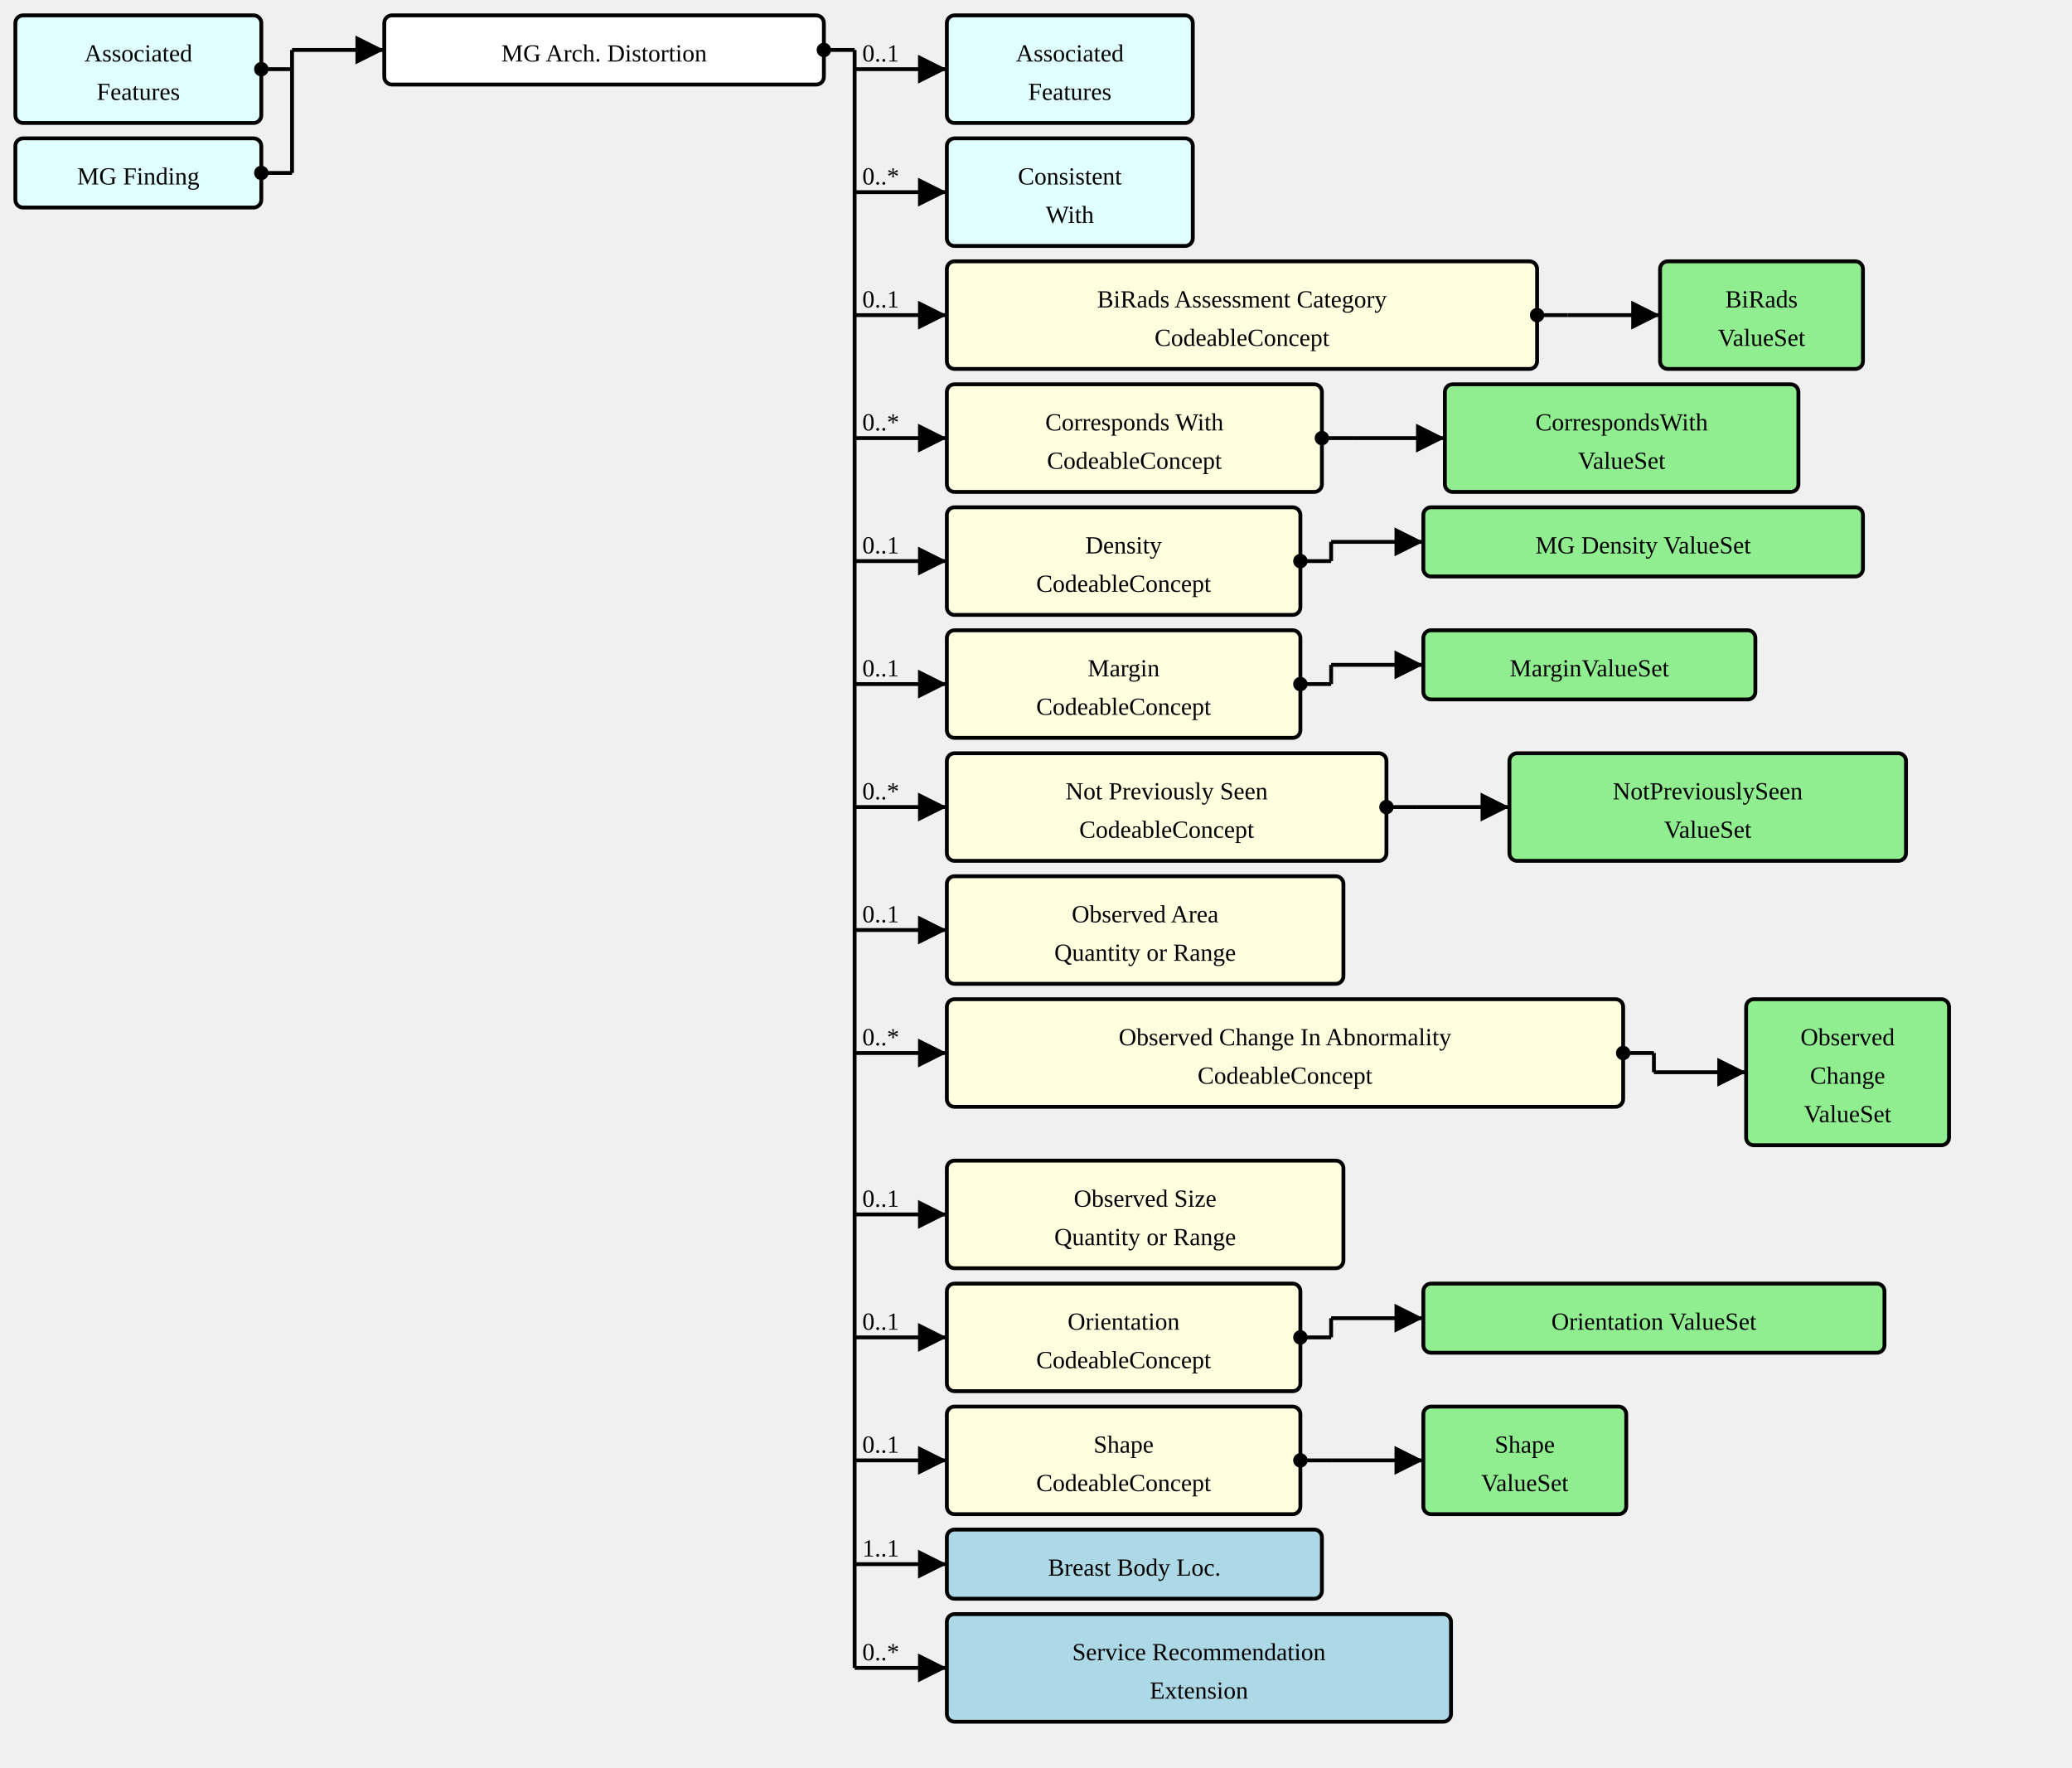
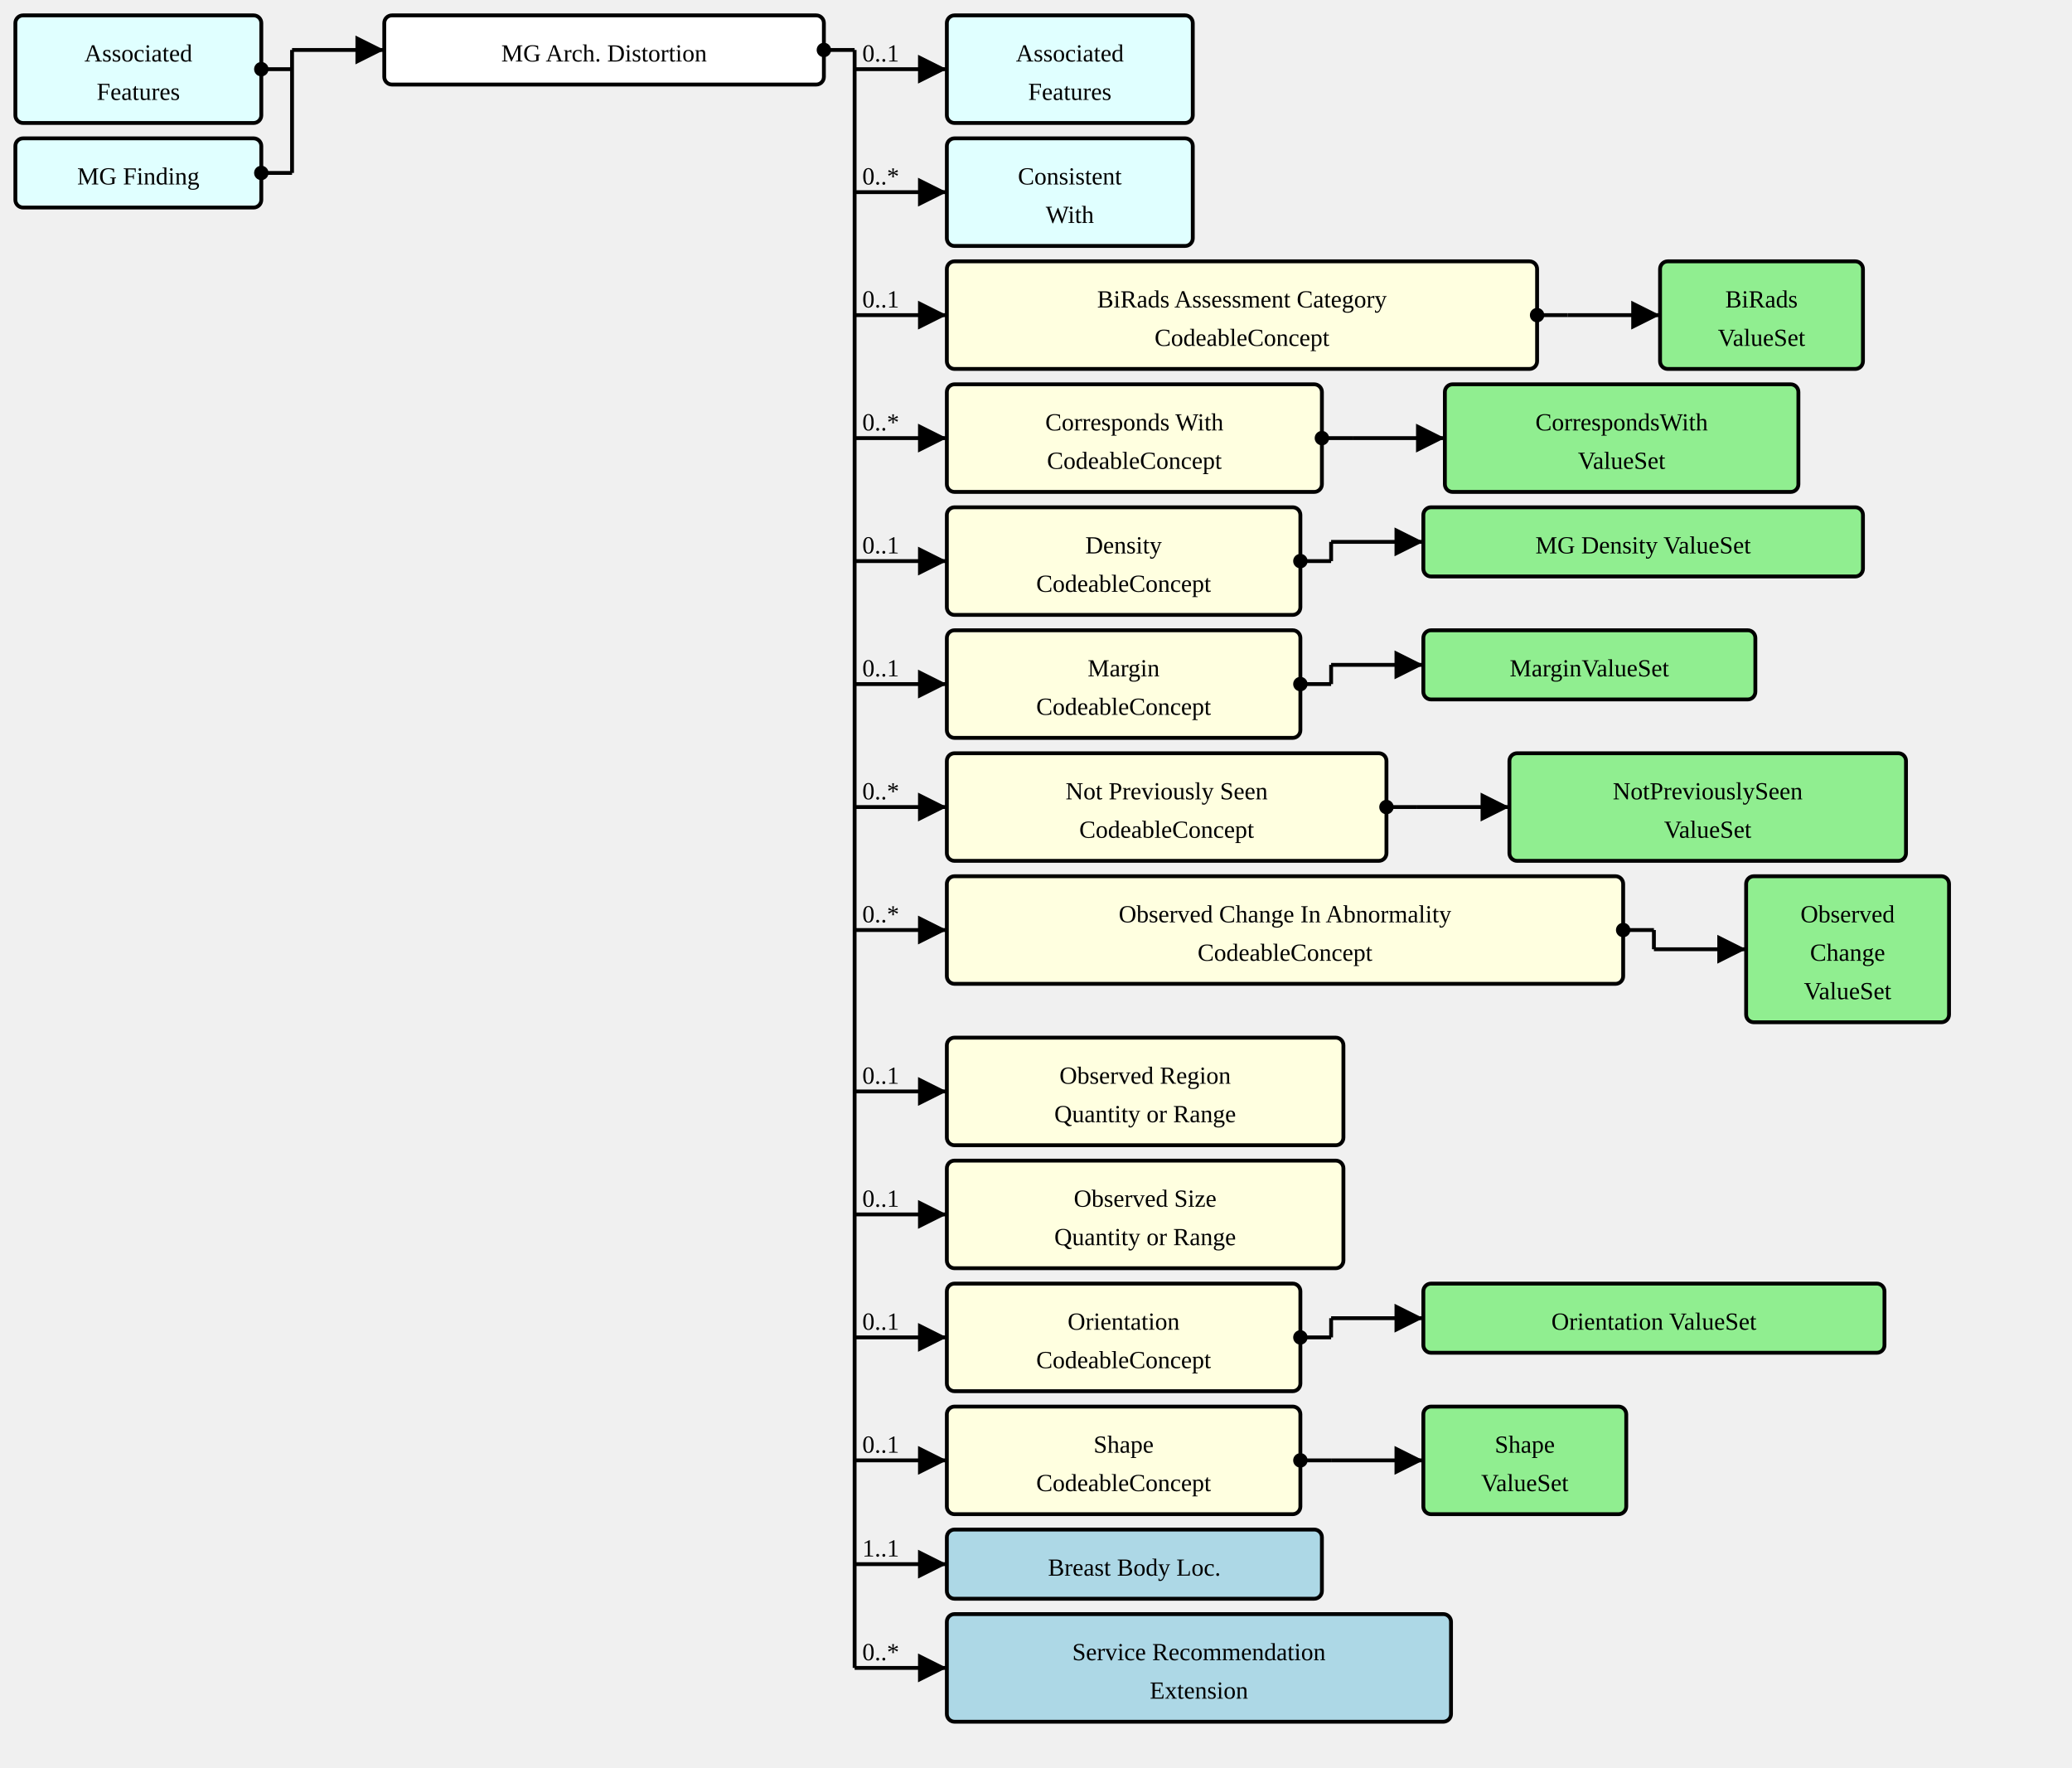
<svg xmlns="http://www.w3.org/2000/svg" version="1.1" width="1011" height="862.5">
  <defs>
    <marker id="arrowStart" markerWidth="3.75" markerHeight="3.75" markerUnits="px" refX="1.875" refY="1.875">
      <circle fill="Black" stroke-width="0" cx="1.875" cy="1.875" r="1.875" />
    </marker>
    <marker id="arrowEnd" markerWidth="7.5" markerHeight="7.5" markerUnits="px" refX="7.5" refY="3.75">
      <polygon fill="Black" stroke-width="0" points="0 0 7.5 3.75 0 7.5" />
    </marker>
  </defs>
  <g>
    <g transform="translate(7.5 7.5)">
      <rect fill="LightCyan" stroke="Black" stroke-width="1.875" x="0" y="0" width="120" height="52.5" rx="3.75" ry="3.75" />
      <a href="./StructureDefinition-AssociatedFeatures.html" target="_top">
        <text x="60" y="22.5" text-anchor="middle">Associated</text>
      </a>
      <a href="./StructureDefinition-AssociatedFeatures.html" target="_top">
        <text x="60" y="41.25" text-anchor="middle">Features</text>
      </a>
    </g>
    <g transform="translate(7.5 67.5)">
      <rect fill="LightCyan" stroke="Black" stroke-width="1.875" x="0" y="0" width="120" height="33.75" rx="3.75" ry="3.75" />
      <a href="./StructureDefinition-MGFinding.html" target="_top">
        <text x="60" y="22.5" text-anchor="middle">MG Finding</text>
      </a>
    </g>
    <line stroke="Black" stroke-width="1.875" marker-end="url(#arrowEnd)" x1="142.5" y1="24.375" x2="187.5" y2="24.375" />
    <text x="146.25" y="20.625" text-anchor="left" />
    <line stroke="Black" stroke-width="1.875" marker-start="url(#arrowStart)" x1="127.5" y1="33.75" x2="142.5" y2="33.75" />
    <line stroke="Black" stroke-width="1.875" marker-start="url(#arrowStart)" x1="127.5" y1="84.375" x2="142.5" y2="84.375" />
    <line stroke="Black" stroke-width="1.875" x1="142.5" y1="24.375" x2="142.5" y2="84.375" />
  </g>
  <g>
    <g transform="translate(187.5 7.5)">
      <rect fill="White" stroke="Black" stroke-width="1.875" x="0" y="0" width="214.5" height="33.75" rx="3.75" ry="3.75" />
      <text x="107.25" y="22.5" text-anchor="middle">MG Arch. Distortion</text>
    </g>
    <line stroke="Black" stroke-width="1.875" marker-end="url(#arrowEnd)" x1="417" y1="33.75" x2="462" y2="33.75" />
    <text x="420.75" y="30" text-anchor="left">0..1</text>
    <line stroke="Black" stroke-width="1.875" marker-end="url(#arrowEnd)" x1="417" y1="93.75" x2="462" y2="93.75" />
    <text x="420.75" y="90" text-anchor="left">0..*</text>
    <line stroke="Black" stroke-width="1.875" marker-end="url(#arrowEnd)" x1="417" y1="153.75" x2="462" y2="153.75" />
    <text x="420.75" y="150" text-anchor="left">0..1</text>
    <line stroke="Black" stroke-width="1.875" marker-end="url(#arrowEnd)" x1="417" y1="213.75" x2="462" y2="213.75" />
    <text x="420.75" y="210" text-anchor="left">0..*</text>
    <line stroke="Black" stroke-width="1.875" marker-end="url(#arrowEnd)" x1="417" y1="273.75" x2="462" y2="273.75" />
    <text x="420.75" y="270" text-anchor="left">0..1</text>
    <line stroke="Black" stroke-width="1.875" marker-end="url(#arrowEnd)" x1="417" y1="333.75" x2="462" y2="333.75" />
    <text x="420.75" y="330" text-anchor="left">0..1</text>
    <line stroke="Black" stroke-width="1.875" marker-end="url(#arrowEnd)" x1="417" y1="393.75" x2="462" y2="393.75" />
    <text x="420.75" y="390" text-anchor="left">0..*</text>
    <line stroke="Black" stroke-width="1.875" marker-end="url(#arrowEnd)" x1="417" y1="453.75" x2="462" y2="453.75" />
-     <text x="420.75" y="450" text-anchor="left">0..1</text>
-     <line stroke="Black" stroke-width="1.875" marker-end="url(#arrowEnd)" x1="417" y1="513.75" x2="462" y2="513.75" />
-     <text x="420.75" y="510" text-anchor="left">0..*</text>
+     <text x="420.75" y="450" text-anchor="left">0..*</text>
+     <line stroke="Black" stroke-width="1.875" marker-end="url(#arrowEnd)" x1="417" y1="532.5" x2="462" y2="532.5" />
+     <text x="420.75" y="528.75" text-anchor="left">0..1</text>
    <line stroke="Black" stroke-width="1.875" marker-end="url(#arrowEnd)" x1="417" y1="592.5" x2="462" y2="592.5" />
    <text x="420.75" y="588.75" text-anchor="left">0..1</text>
    <line stroke="Black" stroke-width="1.875" marker-end="url(#arrowEnd)" x1="417" y1="652.5" x2="462" y2="652.5" />
    <text x="420.75" y="648.75" text-anchor="left">0..1</text>
    <line stroke="Black" stroke-width="1.875" marker-end="url(#arrowEnd)" x1="417" y1="712.5" x2="462" y2="712.5" />
    <text x="420.75" y="708.75" text-anchor="left">0..1</text>
    <line stroke="Black" stroke-width="1.875" marker-end="url(#arrowEnd)" x1="417" y1="763.125" x2="462" y2="763.125" />
    <text x="420.75" y="759.375" text-anchor="left">1..1</text>
    <line stroke="Black" stroke-width="1.875" marker-end="url(#arrowEnd)" x1="417" y1="813.75" x2="462" y2="813.75" />
    <text x="420.75" y="810" text-anchor="left">0..*</text>
    <line stroke="Black" stroke-width="1.875" marker-start="url(#arrowStart)" x1="402" y1="24.375" x2="417" y2="24.375" />
    <line stroke="Black" stroke-width="1.875" x1="417" y1="24.375" x2="417" y2="813.75" />
  </g>
  <g>
    <g transform="translate(462 7.5)">
      <rect fill="LightCyan" stroke="Black" stroke-width="1.875" x="0" y="0" width="120" height="52.5" rx="3.75" ry="3.75" />
      <a href="./StructureDefinition-AssociatedFeatures.html" target="_top">
        <text x="60" y="22.5" text-anchor="middle">Associated</text>
      </a>
      <a href="./StructureDefinition-AssociatedFeatures.html" target="_top">
        <text x="60" y="41.25" text-anchor="middle">Features</text>
      </a>
    </g>
  </g>
  <g>
    <g transform="translate(462 67.5)">
      <rect fill="LightCyan" stroke="Black" stroke-width="1.875" x="0" y="0" width="120" height="52.5" rx="3.75" ry="3.75" />
      <a href="./StructureDefinition-ConsistentWith.html" target="_top">
        <text x="60" y="22.5" text-anchor="middle">Consistent</text>
      </a>
      <a href="./StructureDefinition-ConsistentWith.html" target="_top">
        <text x="60" y="41.25" text-anchor="middle">With</text>
      </a>
    </g>
  </g>
  <g>
    <g transform="translate(462 127.5)">
      <a href="StructureDefinition-MGAbnormalityArchitecturalDistortion-definitions.html#Observation.component:biRadsAssessmentCategory" target="_top">
        <rect fill="LightYellow" stroke="Black" stroke-width="1.875" x="0" y="0" width="288" height="52.5" rx="3.75" ry="3.75" />
      </a>
      <a href="StructureDefinition-MGAbnormalityArchitecturalDistortion-definitions.html#Observation.component:biRadsAssessmentCategory" target="_top">
        <text x="144" y="22.5" text-anchor="middle">BiRads Assessment Category</text>
      </a>
      <a href="StructureDefinition-MGAbnormalityArchitecturalDistortion-definitions.html#Observation.component:biRadsAssessmentCategory" target="_top">
        <text x="144" y="41.25" text-anchor="middle">CodeableConcept</text>
      </a>
    </g>
    <line stroke="Black" stroke-width="1.875" marker-end="url(#arrowEnd)" x1="765" y1="153.75" x2="810" y2="153.75" />
    <line stroke="Black" stroke-width="1.875" marker-start="url(#arrowStart)" x1="750" y1="153.75" x2="765" y2="153.75" />
    <line stroke="Black" stroke-width="1.875" x1="765" y1="153.75" x2="765" y2="153.75" />
  </g>
  <g>
    <g transform="translate(810 127.5)">
      <rect fill="LightGreen" stroke="Black" stroke-width="1.875" x="0" y="0" width="99" height="52.5" rx="3.75" ry="3.75" />
      <a href="./ValueSet-BiRadsAssessmentCategoriesVS.html" target="_top">
        <text x="49.5" y="22.5" text-anchor="middle">BiRads</text>
      </a>
      <a href="./ValueSet-BiRadsAssessmentCategoriesVS.html" target="_top">
        <text x="49.5" y="41.25" text-anchor="middle">ValueSet</text>
      </a>
    </g>
  </g>
  <g>
    <g transform="translate(462 187.5)">
      <a href="StructureDefinition-MGAbnormalityArchitecturalDistortion-definitions.html#Observation.component:correspondsWith" target="_top">
        <rect fill="LightYellow" stroke="Black" stroke-width="1.875" x="0" y="0" width="183" height="52.5" rx="3.75" ry="3.75" />
      </a>
      <a href="StructureDefinition-MGAbnormalityArchitecturalDistortion-definitions.html#Observation.component:correspondsWith" target="_top">
        <text x="91.5" y="22.5" text-anchor="middle">Corresponds With</text>
      </a>
      <a href="StructureDefinition-MGAbnormalityArchitecturalDistortion-definitions.html#Observation.component:correspondsWith" target="_top">
        <text x="91.5" y="41.25" text-anchor="middle">CodeableConcept</text>
      </a>
    </g>
    <line stroke="Black" stroke-width="1.875" marker-end="url(#arrowEnd)" x1="660" y1="213.75" x2="705" y2="213.75" />
    <line stroke="Black" stroke-width="1.875" marker-start="url(#arrowStart)" x1="645" y1="213.75" x2="660" y2="213.75" />
    <line stroke="Black" stroke-width="1.875" x1="660" y1="213.75" x2="660" y2="213.75" />
  </g>
  <g>
    <g transform="translate(705 187.5)">
      <rect fill="LightGreen" stroke="Black" stroke-width="1.875" x="0" y="0" width="172.5" height="52.5" rx="3.75" ry="3.75" />
      <a href="./ValueSet-CorrespondsWithVS.html" target="_top">
        <text x="86.25" y="22.5" text-anchor="middle">CorrespondsWith</text>
      </a>
      <a href="./ValueSet-CorrespondsWithVS.html" target="_top">
        <text x="86.25" y="41.25" text-anchor="middle">ValueSet</text>
      </a>
    </g>
  </g>
  <g>
    <g transform="translate(462 247.5)">
      <a href="StructureDefinition-MGAbnormalityArchitecturalDistortion-definitions.html#Observation.component:mgDensity" target="_top">
        <rect fill="LightYellow" stroke="Black" stroke-width="1.875" x="0" y="0" width="172.5" height="52.5" rx="3.75" ry="3.75" />
      </a>
      <a href="StructureDefinition-MGAbnormalityArchitecturalDistortion-definitions.html#Observation.component:mgDensity" target="_top">
        <text x="86.25" y="22.5" text-anchor="middle">Density</text>
      </a>
      <a href="StructureDefinition-MGAbnormalityArchitecturalDistortion-definitions.html#Observation.component:mgDensity" target="_top">
        <text x="86.25" y="41.25" text-anchor="middle">CodeableConcept</text>
      </a>
    </g>
    <line stroke="Black" stroke-width="1.875" marker-end="url(#arrowEnd)" x1="649.5" y1="264.375" x2="694.5" y2="264.375" />
    <line stroke="Black" stroke-width="1.875" marker-start="url(#arrowStart)" x1="634.5" y1="273.75" x2="649.5" y2="273.75" />
    <line stroke="Black" stroke-width="1.875" x1="649.5" y1="264.375" x2="649.5" y2="273.75" />
  </g>
  <g>
    <g transform="translate(694.5 247.5)">
      <rect fill="LightGreen" stroke="Black" stroke-width="1.875" x="0" y="0" width="214.5" height="33.75" rx="3.75" ry="3.75" />
      <a href="./ValueSet-MGDensityVS.html" target="_top">
        <text x="107.25" y="22.5" text-anchor="middle">MG Density ValueSet</text>
      </a>
    </g>
  </g>
  <g>
    <g transform="translate(462 307.5)">
      <a href="StructureDefinition-MGAbnormalityArchitecturalDistortion-definitions.html#Observation.component:margin" target="_top">
        <rect fill="LightYellow" stroke="Black" stroke-width="1.875" x="0" y="0" width="172.5" height="52.5" rx="3.75" ry="3.75" />
      </a>
      <a href="StructureDefinition-MGAbnormalityArchitecturalDistortion-definitions.html#Observation.component:margin" target="_top">
        <text x="86.25" y="22.5" text-anchor="middle">Margin</text>
      </a>
      <a href="StructureDefinition-MGAbnormalityArchitecturalDistortion-definitions.html#Observation.component:margin" target="_top">
        <text x="86.25" y="41.25" text-anchor="middle">CodeableConcept</text>
      </a>
    </g>
    <line stroke="Black" stroke-width="1.875" marker-end="url(#arrowEnd)" x1="649.5" y1="324.375" x2="694.5" y2="324.375" />
    <line stroke="Black" stroke-width="1.875" marker-start="url(#arrowStart)" x1="634.5" y1="333.75" x2="649.5" y2="333.75" />
    <line stroke="Black" stroke-width="1.875" x1="649.5" y1="324.375" x2="649.5" y2="333.75" />
  </g>
  <g>
    <g transform="translate(694.5 307.5)">
      <rect fill="LightGreen" stroke="Black" stroke-width="1.875" x="0" y="0" width="162" height="33.75" rx="3.75" ry="3.75" />
      <a href="./ValueSet-MarginVS.html" target="_top">
        <text x="81" y="22.5" text-anchor="middle">MarginValueSet</text>
      </a>
    </g>
  </g>
  <g>
    <g transform="translate(462 367.5)">
      <a href="StructureDefinition-MGAbnormalityArchitecturalDistortion-definitions.html#Observation.component:notPreviouslySeen" target="_top">
        <rect fill="LightYellow" stroke="Black" stroke-width="1.875" x="0" y="0" width="214.5" height="52.5" rx="3.75" ry="3.75" />
      </a>
      <a href="StructureDefinition-MGAbnormalityArchitecturalDistortion-definitions.html#Observation.component:notPreviouslySeen" target="_top">
        <text x="107.25" y="22.5" text-anchor="middle">Not Previously Seen</text>
      </a>
      <a href="StructureDefinition-MGAbnormalityArchitecturalDistortion-definitions.html#Observation.component:notPreviouslySeen" target="_top">
        <text x="107.25" y="41.25" text-anchor="middle">CodeableConcept</text>
      </a>
    </g>
    <line stroke="Black" stroke-width="1.875" marker-end="url(#arrowEnd)" x1="691.5" y1="393.75" x2="736.5" y2="393.75" />
    <line stroke="Black" stroke-width="1.875" marker-start="url(#arrowStart)" x1="676.5" y1="393.75" x2="691.5" y2="393.75" />
    <line stroke="Black" stroke-width="1.875" x1="691.5" y1="393.75" x2="691.5" y2="393.75" />
  </g>
  <g>
    <g transform="translate(736.5 367.5)">
      <rect fill="LightGreen" stroke="Black" stroke-width="1.875" x="0" y="0" width="193.5" height="52.5" rx="3.75" ry="3.75" />
      <a href="./ValueSet-NotPreviouslySeenVS.html" target="_top">
        <text x="96.75" y="22.5" text-anchor="middle">NotPreviouslySeen</text>
      </a>
      <a href="./ValueSet-NotPreviouslySeenVS.html" target="_top">
        <text x="96.75" y="41.25" text-anchor="middle">ValueSet</text>
      </a>
    </g>
  </g>
  <g>
    <g transform="translate(462 427.5)">
-       <a href="StructureDefinition-MGAbnormalityArchitecturalDistortion-definitions.html#Observation.component:observedArea" target="_top">
-         <rect fill="LightYellow" stroke="Black" stroke-width="1.875" x="0" y="0" width="193.5" height="52.5" rx="3.75" ry="3.75" />
-       </a>
-       <a href="StructureDefinition-MGAbnormalityArchitecturalDistortion-definitions.html#Observation.component:observedArea" target="_top">
-         <text x="96.75" y="22.5" text-anchor="middle">Observed Area</text>
-       </a>
-       <a href="StructureDefinition-MGAbnormalityArchitecturalDistortion-definitions.html#Observation.component:observedArea" target="_top">
-         <text x="96.75" y="41.25" text-anchor="middle">Quantity or Range</text>
-       </a>
-     </g>
-   </g>
-   <g>
-     <g transform="translate(462 487.5)">
      <a href="StructureDefinition-MGAbnormalityArchitecturalDistortion-definitions.html#Observation.component:observedChanges" target="_top">
        <rect fill="LightYellow" stroke="Black" stroke-width="1.875" x="0" y="0" width="330" height="52.5" rx="3.75" ry="3.75" />
      </a>
      <a href="StructureDefinition-MGAbnormalityArchitecturalDistortion-definitions.html#Observation.component:observedChanges" target="_top">
        <text x="165" y="22.5" text-anchor="middle">Observed Change In Abnormality</text>
      </a>
      <a href="StructureDefinition-MGAbnormalityArchitecturalDistortion-definitions.html#Observation.component:observedChanges" target="_top">
        <text x="165" y="41.25" text-anchor="middle">CodeableConcept</text>
      </a>
    </g>
-     <line stroke="Black" stroke-width="1.875" marker-end="url(#arrowEnd)" x1="807" y1="523.125" x2="852" y2="523.125" />
-     <line stroke="Black" stroke-width="1.875" marker-start="url(#arrowStart)" x1="792" y1="513.75" x2="807" y2="513.75" />
-     <line stroke="Black" stroke-width="1.875" x1="807" y1="513.75" x2="807" y2="523.125" />
-   </g>
-   <g>
-     <g transform="translate(852 487.5)">
+     <line stroke="Black" stroke-width="1.875" marker-end="url(#arrowEnd)" x1="807" y1="463.125" x2="852" y2="463.125" />
+     <line stroke="Black" stroke-width="1.875" marker-start="url(#arrowStart)" x1="792" y1="453.75" x2="807" y2="453.75" />
+     <line stroke="Black" stroke-width="1.875" x1="807" y1="453.75" x2="807" y2="463.125" />
+   </g>
+   <g>
+     <g transform="translate(852 427.5)">
      <rect fill="LightGreen" stroke="Black" stroke-width="1.875" x="0" y="0" width="99" height="71.25" rx="3.75" ry="3.75" />
      <a href="./ValueSet-ObservedChangesVS.html" target="_top">
        <text x="49.5" y="22.5" text-anchor="middle">Observed</text>
      </a>
      <a href="./ValueSet-ObservedChangesVS.html" target="_top">
        <text x="49.5" y="41.25" text-anchor="middle">Change</text>
      </a>
      <a href="./ValueSet-ObservedChangesVS.html" target="_top">
        <text x="49.5" y="60" text-anchor="middle">ValueSet</text>
+       </a>
+     </g>
+   </g>
+   <g>
+     <g transform="translate(462 506.25)">
+       <a href="StructureDefinition-MGAbnormalityArchitecturalDistortion-definitions.html#Observation.component:observedRegion" target="_top">
+         <rect fill="LightYellow" stroke="Black" stroke-width="1.875" x="0" y="0" width="193.5" height="52.5" rx="3.75" ry="3.75" />
+       </a>
+       <a href="StructureDefinition-MGAbnormalityArchitecturalDistortion-definitions.html#Observation.component:observedRegion" target="_top">
+         <text x="96.75" y="22.5" text-anchor="middle">Observed Region</text>
+       </a>
+       <a href="StructureDefinition-MGAbnormalityArchitecturalDistortion-definitions.html#Observation.component:observedRegion" target="_top">
+         <text x="96.75" y="41.25" text-anchor="middle">Quantity or Range</text>
      </a>
    </g>
  </g>
  <g>
    <g transform="translate(462 566.25)">
      <a href="StructureDefinition-MGAbnormalityArchitecturalDistortion-definitions.html#Observation.component:observedSize" target="_top">
        <rect fill="LightYellow" stroke="Black" stroke-width="1.875" x="0" y="0" width="193.5" height="52.5" rx="3.75" ry="3.75" />
      </a>
      <a href="StructureDefinition-MGAbnormalityArchitecturalDistortion-definitions.html#Observation.component:observedSize" target="_top">
        <text x="96.75" y="22.5" text-anchor="middle">Observed Size</text>
      </a>
      <a href="StructureDefinition-MGAbnormalityArchitecturalDistortion-definitions.html#Observation.component:observedSize" target="_top">
        <text x="96.75" y="41.25" text-anchor="middle">Quantity or Range</text>
      </a>
    </g>
  </g>
  <g>
    <g transform="translate(462 626.25)">
      <a href="StructureDefinition-MGAbnormalityArchitecturalDistortion-definitions.html#Observation.component:orientation" target="_top">
        <rect fill="LightYellow" stroke="Black" stroke-width="1.875" x="0" y="0" width="172.5" height="52.5" rx="3.75" ry="3.75" />
      </a>
      <a href="StructureDefinition-MGAbnormalityArchitecturalDistortion-definitions.html#Observation.component:orientation" target="_top">
        <text x="86.25" y="22.5" text-anchor="middle">Orientation</text>
      </a>
      <a href="StructureDefinition-MGAbnormalityArchitecturalDistortion-definitions.html#Observation.component:orientation" target="_top">
        <text x="86.25" y="41.25" text-anchor="middle">CodeableConcept</text>
      </a>
    </g>
    <line stroke="Black" stroke-width="1.875" marker-end="url(#arrowEnd)" x1="649.5" y1="643.125" x2="694.5" y2="643.125" />
    <line stroke="Black" stroke-width="1.875" marker-start="url(#arrowStart)" x1="634.5" y1="652.5" x2="649.5" y2="652.5" />
    <line stroke="Black" stroke-width="1.875" x1="649.5" y1="643.125" x2="649.5" y2="652.5" />
  </g>
  <g>
    <g transform="translate(694.5 626.25)">
      <rect fill="LightGreen" stroke="Black" stroke-width="1.875" x="0" y="0" width="225" height="33.75" rx="3.75" ry="3.75" />
      <a href="./ValueSet-OrientationVS.html" target="_top">
        <text x="112.5" y="22.5" text-anchor="middle">Orientation ValueSet</text>
      </a>
    </g>
  </g>
  <g>
    <g transform="translate(462 686.25)">
      <a href="StructureDefinition-MGAbnormalityArchitecturalDistortion-definitions.html#Observation.component:shape" target="_top">
        <rect fill="LightYellow" stroke="Black" stroke-width="1.875" x="0" y="0" width="172.5" height="52.5" rx="3.75" ry="3.75" />
      </a>
      <a href="StructureDefinition-MGAbnormalityArchitecturalDistortion-definitions.html#Observation.component:shape" target="_top">
        <text x="86.25" y="22.5" text-anchor="middle">Shape</text>
      </a>
      <a href="StructureDefinition-MGAbnormalityArchitecturalDistortion-definitions.html#Observation.component:shape" target="_top">
        <text x="86.25" y="41.25" text-anchor="middle">CodeableConcept</text>
      </a>
    </g>
    <line stroke="Black" stroke-width="1.875" marker-end="url(#arrowEnd)" x1="649.5" y1="712.5" x2="694.5" y2="712.5" />
    <line stroke="Black" stroke-width="1.875" marker-start="url(#arrowStart)" x1="634.5" y1="712.5" x2="649.5" y2="712.5" />
    <line stroke="Black" stroke-width="1.875" x1="649.5" y1="712.5" x2="649.5" y2="712.5" />
  </g>
  <g>
    <g transform="translate(694.5 686.25)">
      <rect fill="LightGreen" stroke="Black" stroke-width="1.875" x="0" y="0" width="99" height="52.5" rx="3.75" ry="3.75" />
      <a href="./ValueSet-ShapeVS.html" target="_top">
        <text x="49.5" y="22.5" text-anchor="middle">Shape</text>
      </a>
      <a href="./ValueSet-ShapeVS.html" target="_top">
        <text x="49.5" y="41.25" text-anchor="middle">ValueSet</text>
      </a>
    </g>
  </g>
  <g>
    <g transform="translate(462 746.25)">
      <rect fill="LightBlue" stroke="Black" stroke-width="1.875" x="0" y="0" width="183" height="33.75" rx="3.75" ry="3.75" />
      <a href="./StructureDefinition-BreastBodyLocationExtension.html" target="_top">
        <text x="91.5" y="22.5" text-anchor="middle">Breast Body Loc.</text>
      </a>
    </g>
  </g>
  <g>
    <g transform="translate(462 787.5)">
      <rect fill="LightBlue" stroke="Black" stroke-width="1.875" x="0" y="0" width="246" height="52.5" rx="3.75" ry="3.75" />
      <a href="./StructureDefinition-ServiceRecommendationExtension.html" target="_top">
        <text x="123" y="22.5" text-anchor="middle">Service Recommendation</text>
      </a>
      <a href="./StructureDefinition-ServiceRecommendationExtension.html" target="_top">
        <text x="123" y="41.25" text-anchor="middle">Extension</text>
      </a>
    </g>
  </g>
</svg>
